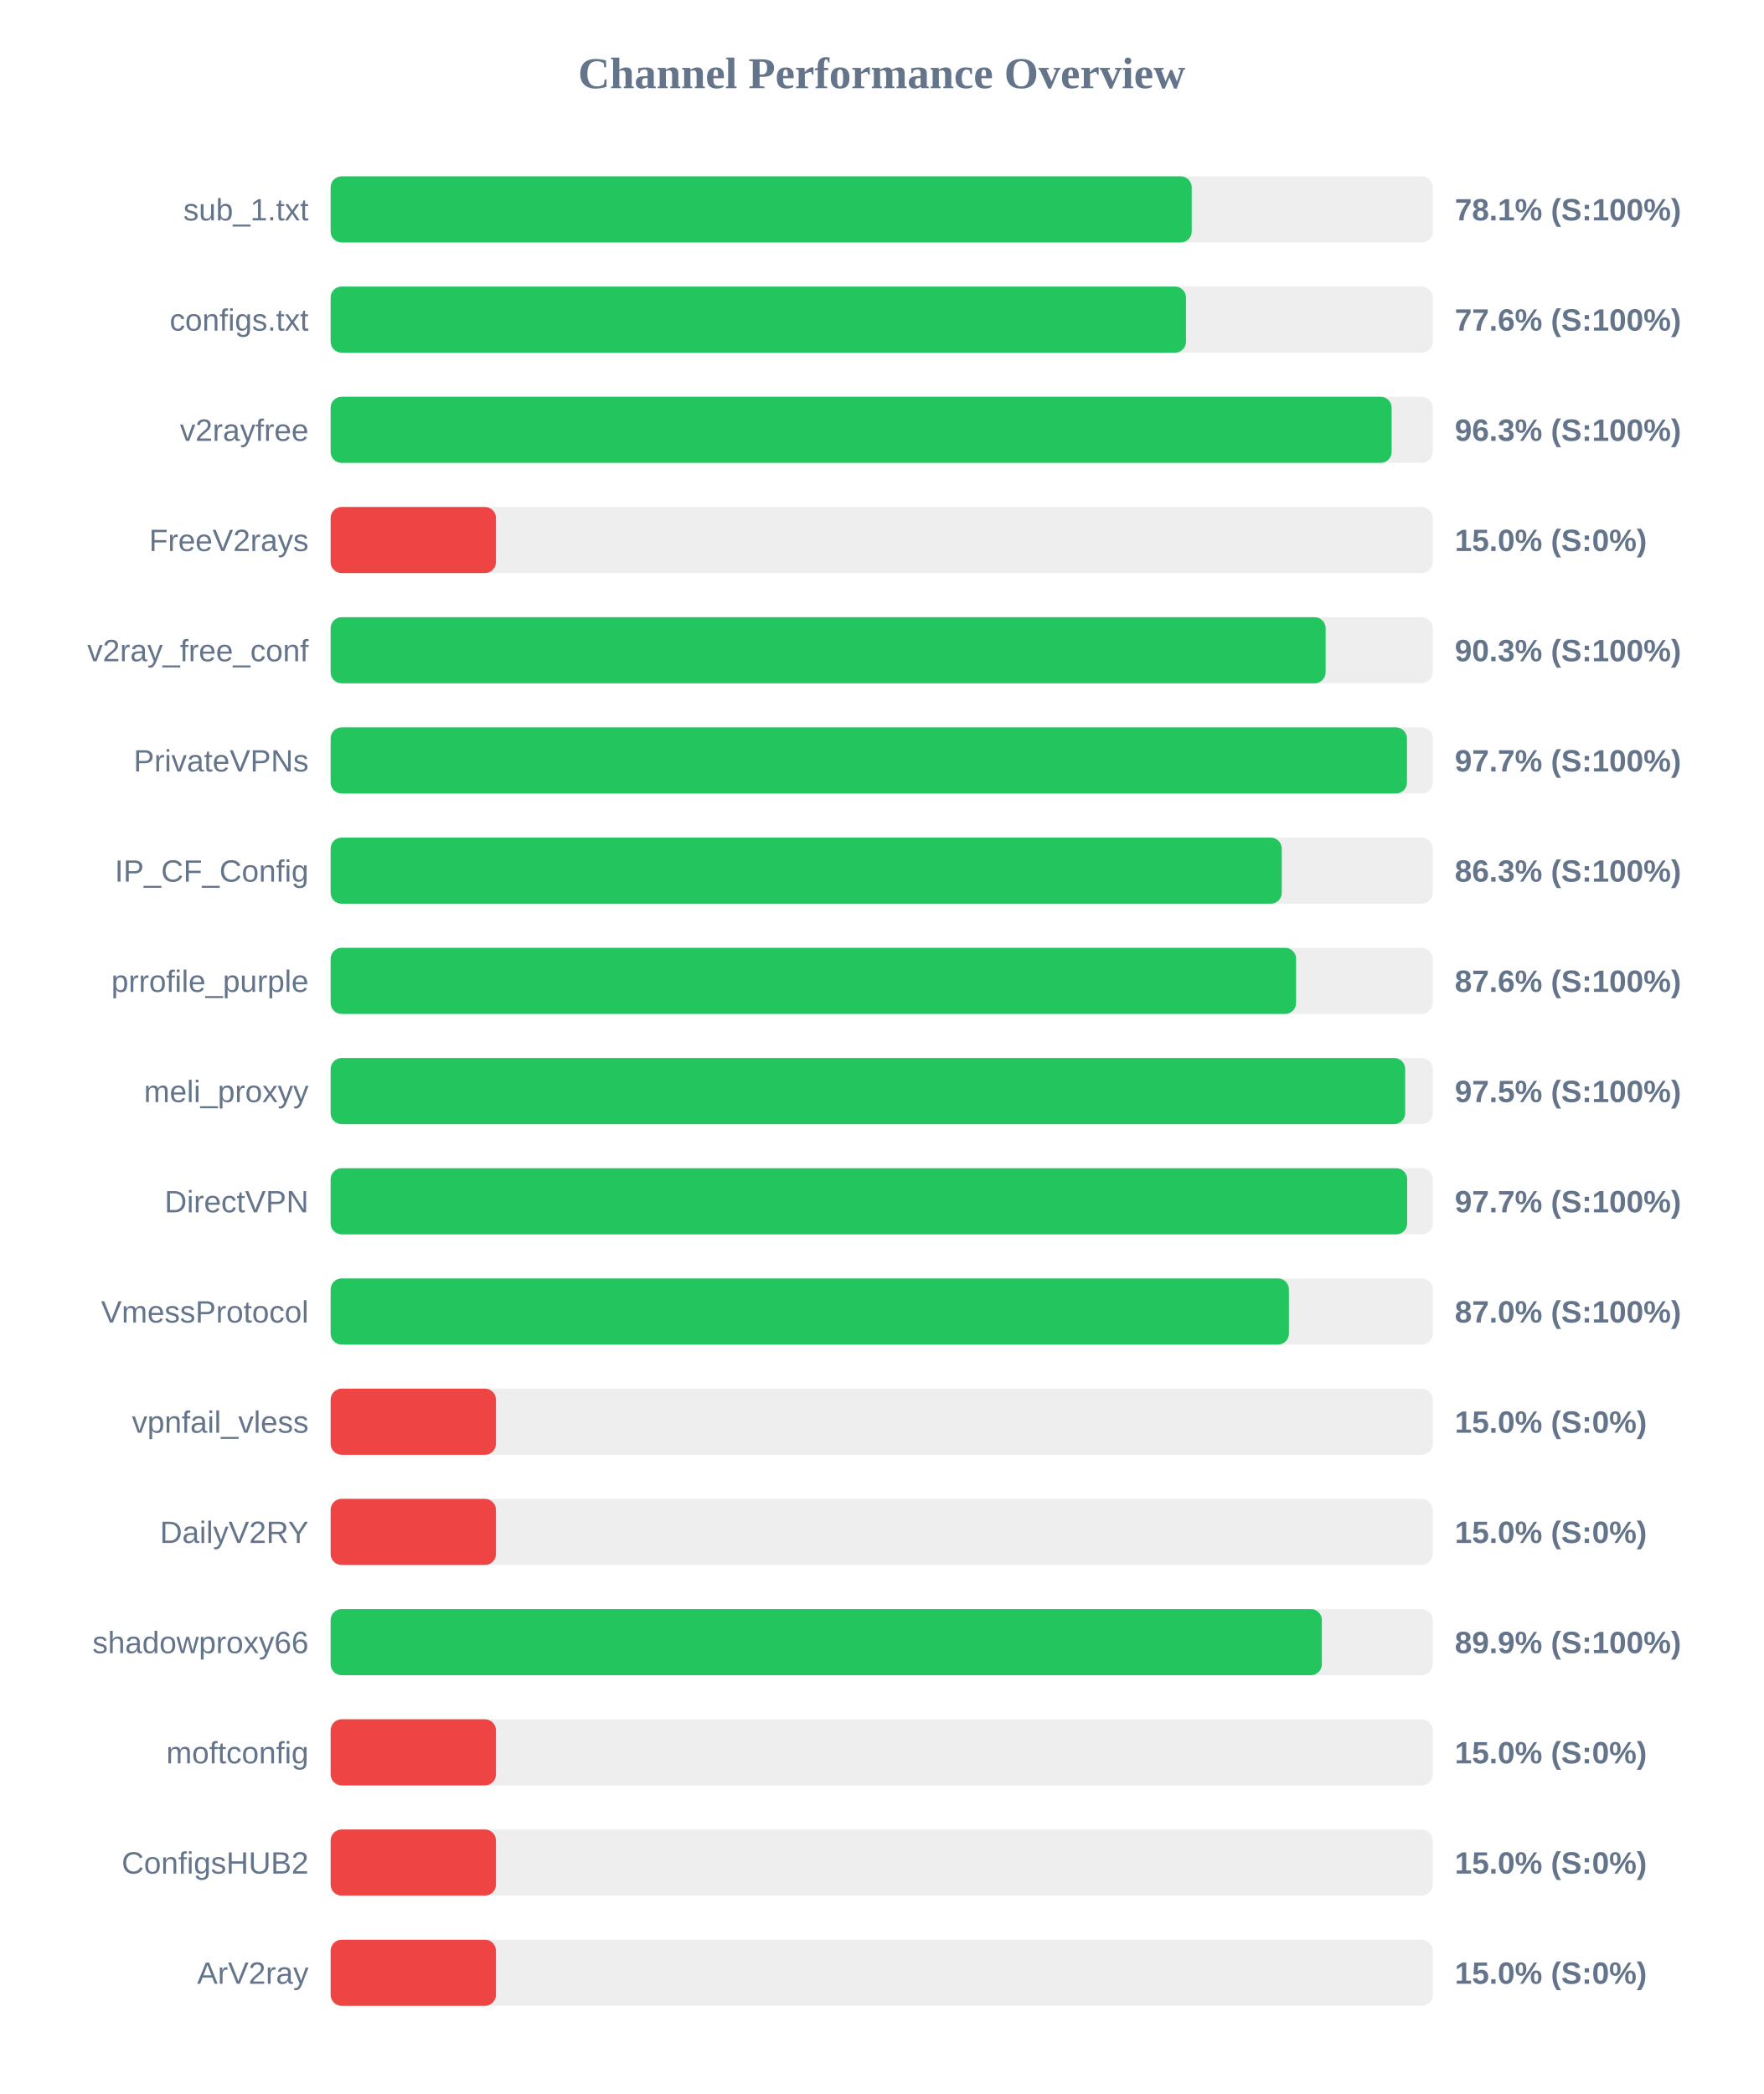
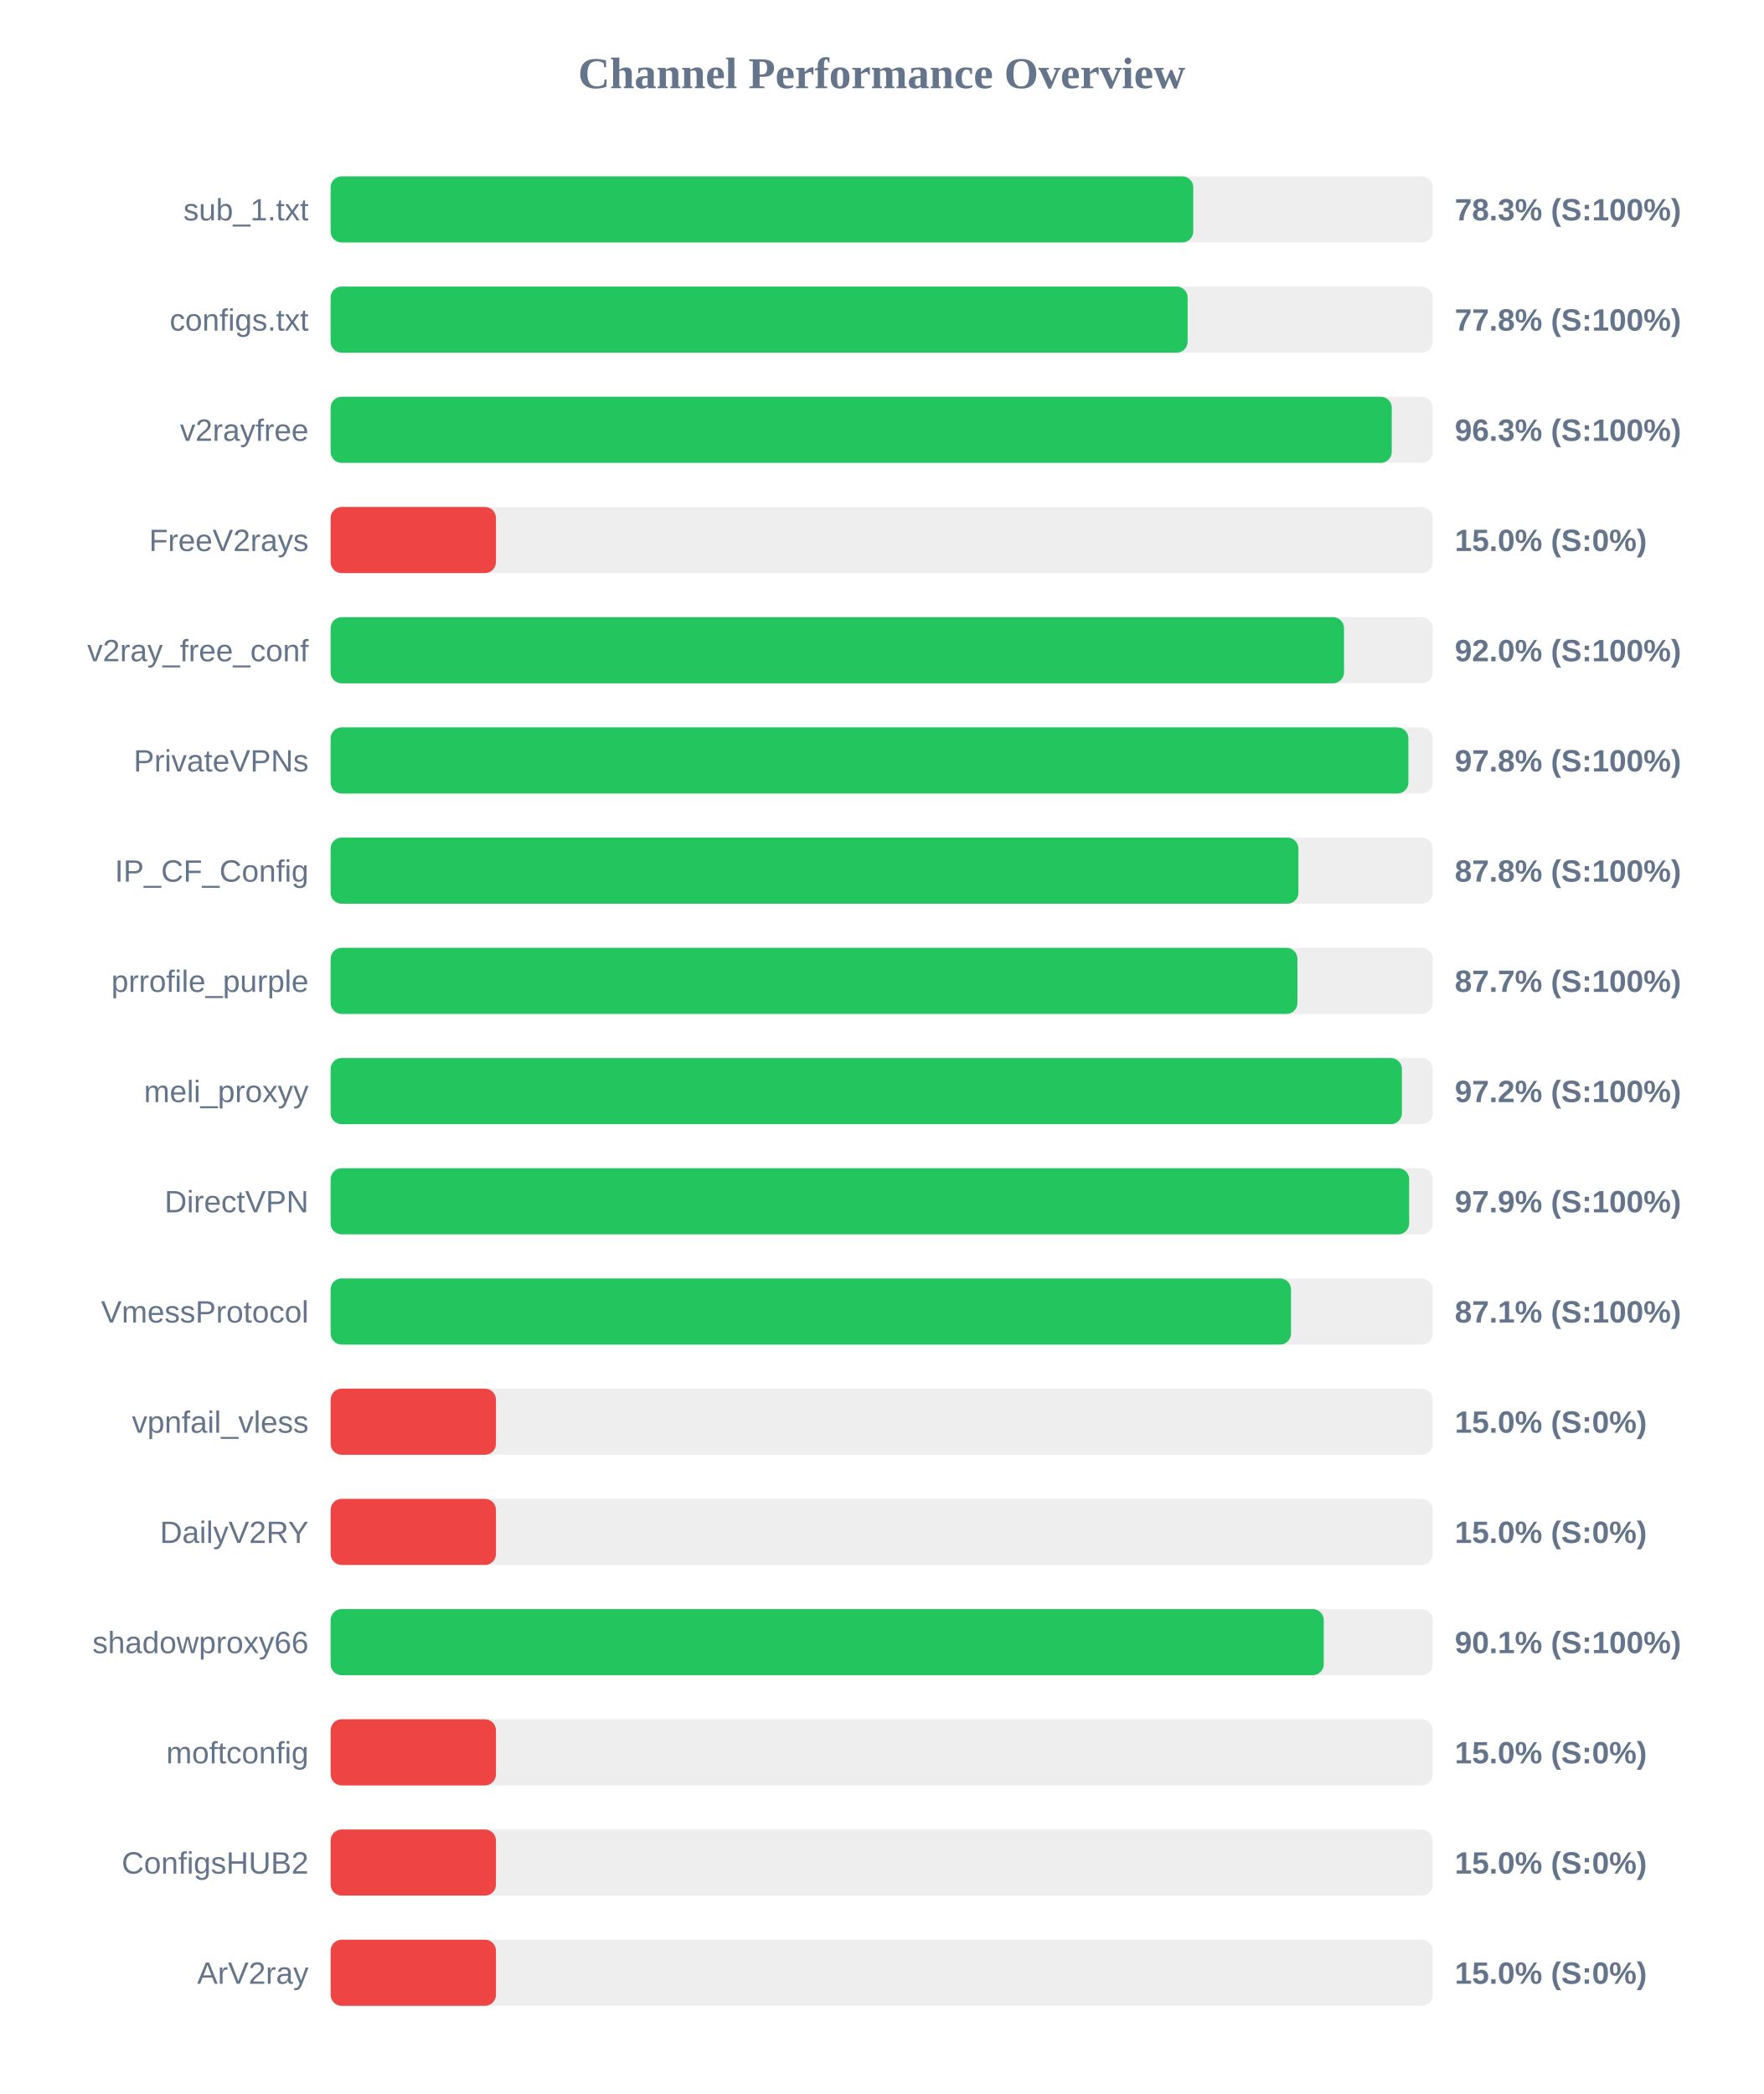
<svg xmlns="http://www.w3.org/2000/svg" width="800" height="950" version="1.1">
  <style>
        .row { font: 14px Arial; fill: #64748b; }
        .score { font: bold 14px Arial; fill: #64748b; }
    </style>
  <text x="400" y="40" text-anchor="middle" font-size="20px" font-weight="bold" fill="#64748b">Channel Performance Overview</text>
  <rect x="150" y="80" width="500" height="30" fill="#eee" rx="5" />
-   <rect x="150" y="80" width="390.65" height="30" fill="#22c55e" rx="5" />
+   <rect x="150" y="80" width="391.35" height="30" fill="#22c55e" rx="5" />
  <text x="140" y="100" text-anchor="end" class="row">sub_1.txt</text>
-   <text x="660" y="100" text-anchor="start" class="score">78.1% (S:100%)</text>
+   <text x="660" y="100" text-anchor="start" class="score">78.3% (S:100%)</text>
  <rect x="150" y="130" width="500" height="30" fill="#eee" rx="5" />
-   <rect x="150" y="130" width="388.05" height="30" fill="#22c55e" rx="5" />
+   <rect x="150" y="130" width="388.8" height="30" fill="#22c55e" rx="5" />
  <text x="140" y="150" text-anchor="end" class="row">configs.txt</text>
-   <text x="660" y="150" text-anchor="start" class="score">77.6% (S:100%)</text>
+   <text x="660" y="150" text-anchor="start" class="score">77.8% (S:100%)</text>
  <rect x="150" y="180" width="500" height="30" fill="#eee" rx="5" />
-   <rect x="150" y="180" width="481.35" height="30" fill="#22c55e" rx="5" />
+   <rect x="150" y="180" width="481.4" height="30" fill="#22c55e" rx="5" />
  <text x="140" y="200" text-anchor="end" class="row">v2rayfree</text>
  <text x="660" y="200" text-anchor="start" class="score">96.3% (S:100%)</text>
  <rect x="150" y="230" width="500" height="30" fill="#eee" rx="5" />
  <rect x="150" y="230" width="75.0" height="30" fill="#ef4444" rx="5" />
  <text x="140" y="250" text-anchor="end" class="row">FreeV2rays</text>
  <text x="660" y="250" text-anchor="start" class="score">15.0% (S:0%)</text>
  <rect x="150" y="280" width="500" height="30" fill="#eee" rx="5" />
-   <rect x="150" y="280" width="451.4" height="30" fill="#22c55e" rx="5" />
+   <rect x="150" y="280" width="459.75" height="30" fill="#22c55e" rx="5" />
  <text x="140" y="300" text-anchor="end" class="row">v2ray_free_conf</text>
-   <text x="660" y="300" text-anchor="start" class="score">90.3% (S:100%)</text>
+   <text x="660" y="300" text-anchor="start" class="score">92.0% (S:100%)</text>
  <rect x="150" y="330" width="500" height="30" fill="#eee" rx="5" />
-   <rect x="150" y="330" width="488.3" height="30" fill="#22c55e" rx="5" />
+   <rect x="150" y="330" width="488.95" height="30" fill="#22c55e" rx="5" />
  <text x="140" y="350" text-anchor="end" class="row">PrivateVPNs</text>
-   <text x="660" y="350" text-anchor="start" class="score">97.7% (S:100%)</text>
+   <text x="660" y="350" text-anchor="start" class="score">97.8% (S:100%)</text>
  <rect x="150" y="380" width="500" height="30" fill="#eee" rx="5" />
-   <rect x="150" y="380" width="431.5" height="30" fill="#22c55e" rx="5" />
+   <rect x="150" y="380" width="439.05" height="30" fill="#22c55e" rx="5" />
  <text x="140" y="400" text-anchor="end" class="row">IP_CF_Config</text>
-   <text x="660" y="400" text-anchor="start" class="score">86.3% (S:100%)</text>
+   <text x="660" y="400" text-anchor="start" class="score">87.8% (S:100%)</text>
  <rect x="150" y="430" width="500" height="30" fill="#eee" rx="5" />
-   <rect x="150" y="430" width="438.0" height="30" fill="#22c55e" rx="5" />
+   <rect x="150" y="430" width="438.6" height="30" fill="#22c55e" rx="5" />
  <text x="140" y="450" text-anchor="end" class="row">prrofile_purple</text>
-   <text x="660" y="450" text-anchor="start" class="score">87.6% (S:100%)</text>
+   <text x="660" y="450" text-anchor="start" class="score">87.7% (S:100%)</text>
  <rect x="150" y="480" width="500" height="30" fill="#eee" rx="5" />
-   <rect x="150" y="480" width="487.5" height="30" fill="#22c55e" rx="5" />
+   <rect x="150" y="480" width="486.0" height="30" fill="#22c55e" rx="5" />
  <text x="140" y="500" text-anchor="end" class="row">meli_proxyy</text>
-   <text x="660" y="500" text-anchor="start" class="score">97.5% (S:100%)</text>
+   <text x="660" y="500" text-anchor="start" class="score">97.2% (S:100%)</text>
  <rect x="150" y="530" width="500" height="30" fill="#eee" rx="5" />
-   <rect x="150" y="530" width="488.4" height="30" fill="#22c55e" rx="5" />
+   <rect x="150" y="530" width="489.3" height="30" fill="#22c55e" rx="5" />
  <text x="140" y="550" text-anchor="end" class="row">DirectVPN</text>
-   <text x="660" y="550" text-anchor="start" class="score">97.7% (S:100%)</text>
+   <text x="660" y="550" text-anchor="start" class="score">97.9% (S:100%)</text>
  <rect x="150" y="580" width="500" height="30" fill="#eee" rx="5" />
-   <rect x="150" y="580" width="434.75" height="30" fill="#22c55e" rx="5" />
+   <rect x="150" y="580" width="435.7" height="30" fill="#22c55e" rx="5" />
  <text x="140" y="600" text-anchor="end" class="row">VmessProtocol</text>
-   <text x="660" y="600" text-anchor="start" class="score">87.0% (S:100%)</text>
+   <text x="660" y="600" text-anchor="start" class="score">87.1% (S:100%)</text>
  <rect x="150" y="630" width="500" height="30" fill="#eee" rx="5" />
  <rect x="150" y="630" width="75.0" height="30" fill="#ef4444" rx="5" />
  <text x="140" y="650" text-anchor="end" class="row">vpnfail_vless</text>
  <text x="660" y="650" text-anchor="start" class="score">15.0% (S:0%)</text>
  <rect x="150" y="680" width="500" height="30" fill="#eee" rx="5" />
  <rect x="150" y="680" width="75.0" height="30" fill="#ef4444" rx="5" />
  <text x="140" y="700" text-anchor="end" class="row">DailyV2RY</text>
  <text x="660" y="700" text-anchor="start" class="score">15.0% (S:0%)</text>
  <rect x="150" y="730" width="500" height="30" fill="#eee" rx="5" />
-   <rect x="150" y="730" width="449.7" height="30" fill="#22c55e" rx="5" />
+   <rect x="150" y="730" width="450.55" height="30" fill="#22c55e" rx="5" />
  <text x="140" y="750" text-anchor="end" class="row">shadowproxy66</text>
-   <text x="660" y="750" text-anchor="start" class="score">89.9% (S:100%)</text>
+   <text x="660" y="750" text-anchor="start" class="score">90.1% (S:100%)</text>
  <rect x="150" y="780" width="500" height="30" fill="#eee" rx="5" />
  <rect x="150" y="780" width="75.0" height="30" fill="#ef4444" rx="5" />
  <text x="140" y="800" text-anchor="end" class="row">moftconfig</text>
  <text x="660" y="800" text-anchor="start" class="score">15.0% (S:0%)</text>
  <rect x="150" y="830" width="500" height="30" fill="#eee" rx="5" />
  <rect x="150" y="830" width="75.0" height="30" fill="#ef4444" rx="5" />
  <text x="140" y="850" text-anchor="end" class="row">ConfigsHUB2</text>
  <text x="660" y="850" text-anchor="start" class="score">15.0% (S:0%)</text>
  <rect x="150" y="880" width="500" height="30" fill="#eee" rx="5" />
  <rect x="150" y="880" width="75.0" height="30" fill="#ef4444" rx="5" />
  <text x="140" y="900" text-anchor="end" class="row">ArV2ray</text>
  <text x="660" y="900" text-anchor="start" class="score">15.0% (S:0%)</text>
</svg>
